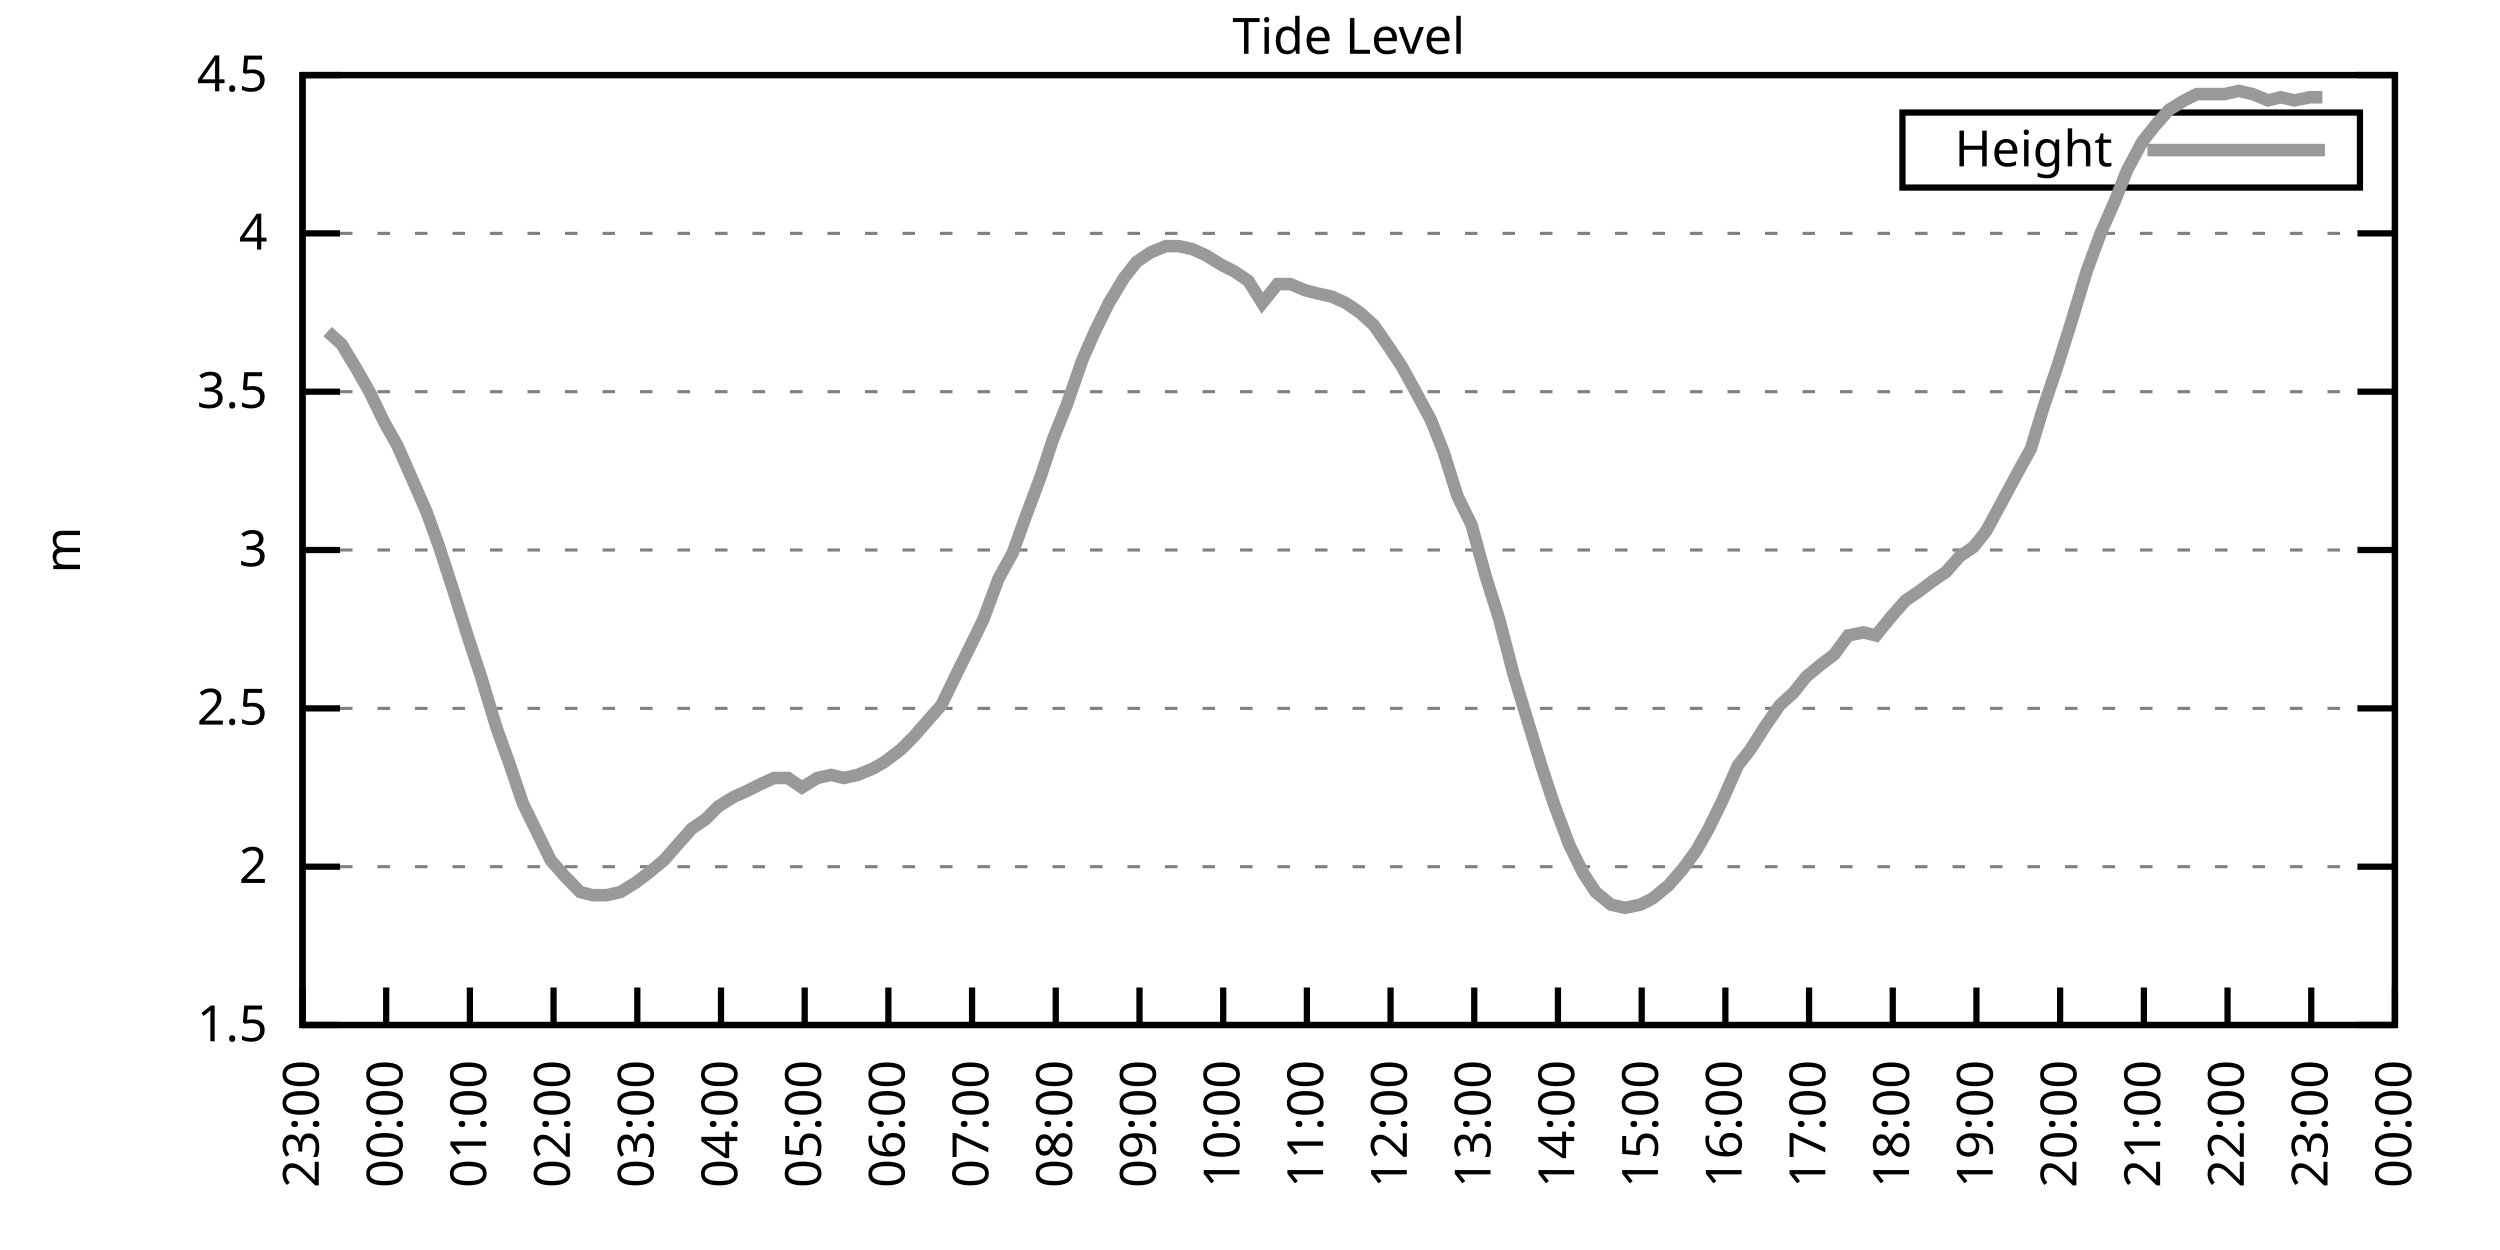
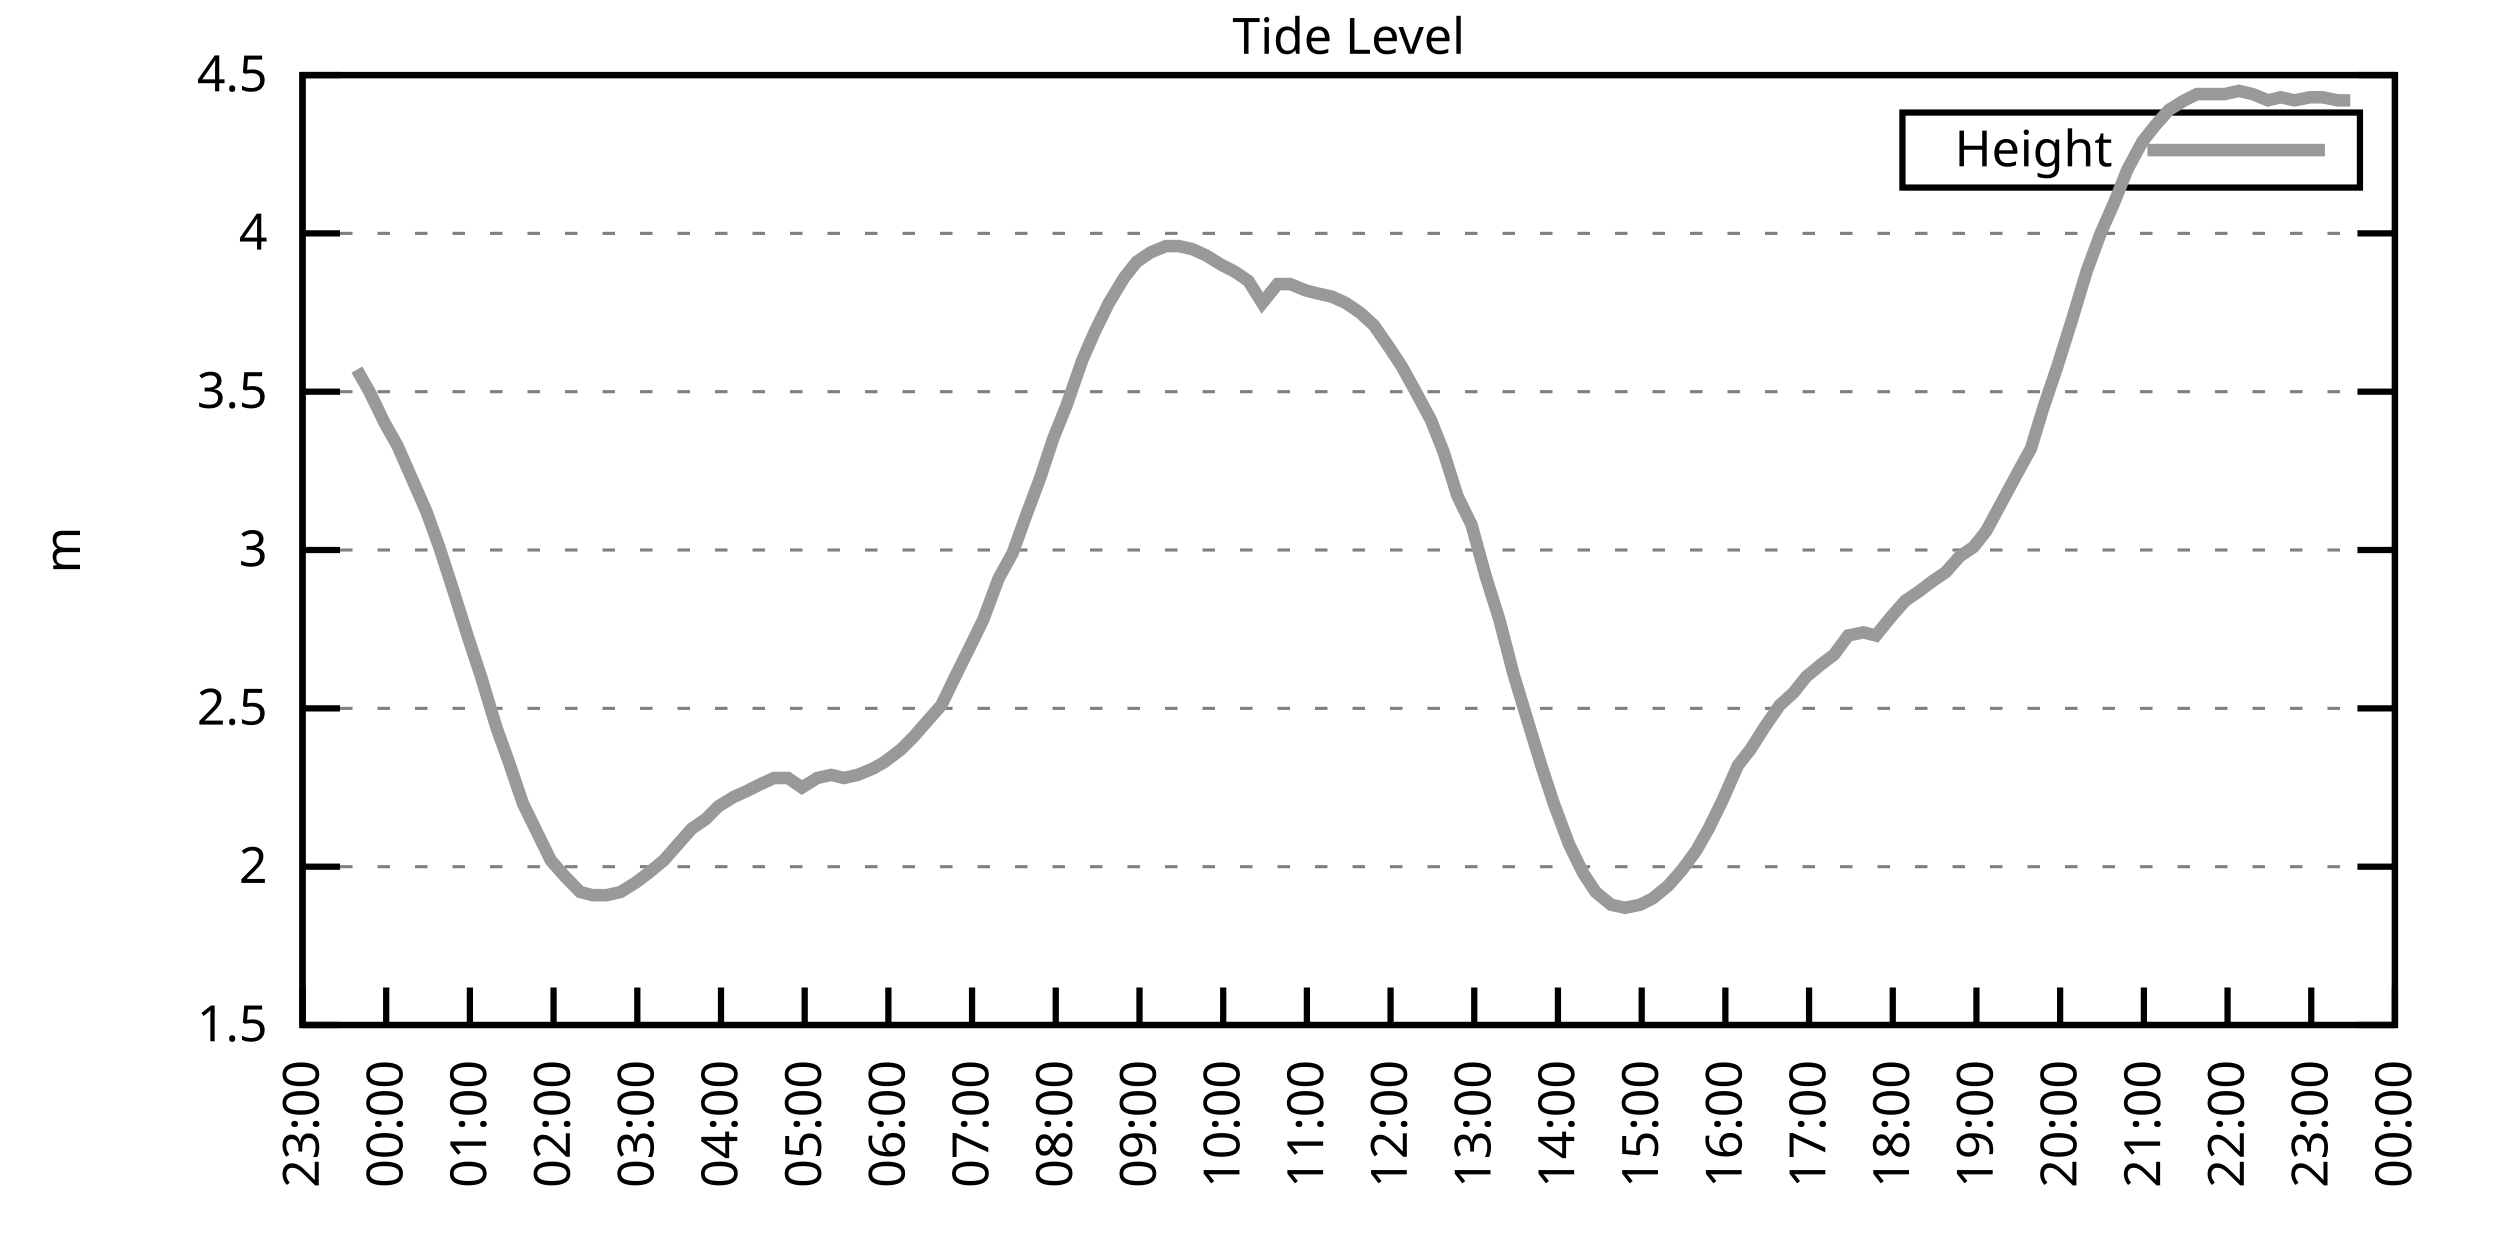
<svg xmlns="http://www.w3.org/2000/svg" xmlns:xlink="http://www.w3.org/1999/xlink" width="400" height="200" viewBox="0 0 400 200">
  <g id="gnuplot_canvas">
    <rect x="0" y="0" width="400" height="200" fill="none" />
    <defs>
      <circle id="gpDot" r="0.5" stroke-width="0.5" stroke="currentColor" />
      <path id="gpPt0" stroke-width="0.333" stroke="currentColor" d="M-1,0 h2 M0,-1 v2" />
      <path id="gpPt1" stroke-width="0.333" stroke="currentColor" d="M-1,-1 L1,1 M1,-1 L-1,1" />
      <path id="gpPt2" stroke-width="0.333" stroke="currentColor" d="M-1,0 L1,0 M0,-1 L0,1 M-1,-1 L1,1 M-1,1 L1,-1" />
      <rect id="gpPt3" stroke-width="0.333" stroke="currentColor" x="-1" y="-1" width="2" height="2" />
      <rect id="gpPt4" stroke-width="0.333" stroke="currentColor" fill="currentColor" x="-1" y="-1" width="2" height="2" />
      <circle id="gpPt5" stroke-width="0.333" stroke="currentColor" cx="0" cy="0" r="1" />
      <use xlink:href="#gpPt5" id="gpPt6" fill="currentColor" stroke="none" />
      <path id="gpPt7" stroke-width="0.333" stroke="currentColor" d="M0,-1.33 L-1.33,0.67 L1.33,0.67 z" />
      <use xlink:href="#gpPt7" id="gpPt8" fill="currentColor" stroke="none" />
      <use xlink:href="#gpPt7" id="gpPt9" stroke="currentColor" transform="rotate(180)" />
      <use xlink:href="#gpPt9" id="gpPt10" fill="currentColor" stroke="none" />
      <use xlink:href="#gpPt3" id="gpPt11" stroke="currentColor" transform="rotate(45)" />
      <use xlink:href="#gpPt11" id="gpPt12" fill="currentColor" stroke="none" />
      <path id="gpPt13" stroke-width="0.333" stroke="currentColor" d="M0,1.330 L1.265,0.411 L0.782,-1.067 L-0.782,-1.076 L-1.265,0.411 z" />
      <use xlink:href="#gpPt13" id="gpPt14" fill="currentColor" stroke="none" />
      <filter id="textbox" filterUnits="objectBoundingBox" x="0" y="0" height="1" width="1">
        <feFlood flood-color="white" flood-opacity="1" result="bgnd" />
        <feComposite in="SourceGraphic" in2="bgnd" operator="atop" />
      </filter>
      <filter id="greybox" filterUnits="objectBoundingBox" x="0" y="0" height="1" width="1">
        <feFlood flood-color="lightgrey" flood-opacity="1" result="grey" />
        <feComposite in="SourceGraphic" in2="grey" operator="atop" />
      </filter>
    </defs>
    <g fill="none" color="white" stroke="currentColor" stroke-width="1.00" stroke-linecap="butt" stroke-linejoin="miter">
</g>
    <g fill="none" color="black" stroke="currentColor" stroke-width="1.00" stroke-linecap="butt" stroke-linejoin="miter">
      <g stroke="none" shape-rendering="crispEdges">
        <polygon fill="rgb(255, 255, 255)" points="48.40,164.00 383.18,164.00 383.18,12.02 48.40,12.02 " />
      </g>
    </g>
    <g fill="none" color="black" stroke="currentColor" stroke-width="1.00" stroke-linecap="butt" stroke-linejoin="miter">
</g>
    <g fill="none" color="black" stroke="black" stroke-width="0.50" stroke-linecap="butt" stroke-linejoin="miter">
</g>
    <g fill="none" color="gray" stroke="currentColor" stroke-width="0.50" stroke-linecap="butt" stroke-linejoin="miter">
      <path stroke="gray" stroke-dasharray="2,4" class="gridline" d="M48.40,164.00 L383.19,164.00  " />
    </g>
    <g fill="none" color="gray" stroke="gray" stroke-width="1.00" stroke-linecap="butt" stroke-linejoin="miter">
</g>
    <g fill="none" color="black" stroke="currentColor" stroke-width="1.00" stroke-linecap="butt" stroke-linejoin="miter">
      <path stroke="black" d="M48.40,164.00 L54.40,164.00 M383.19,164.00 L377.19,164.00  " />
      <g transform="translate(42.80,166.60)" stroke="none" fill="black" font-family="Sans" font-size="8.00" text-anchor="end">
        <text>
          <tspan font-family="Sans"> 1.5</tspan>
        </text>
      </g>
    </g>
    <g fill="none" color="black" stroke="currentColor" stroke-width="1.00" stroke-linecap="butt" stroke-linejoin="miter">
</g>
    <g fill="none" color="black" stroke="black" stroke-width="0.50" stroke-linecap="butt" stroke-linejoin="miter">
</g>
    <g fill="none" color="gray" stroke="currentColor" stroke-width="0.50" stroke-linecap="butt" stroke-linejoin="miter">
      <path stroke="gray" stroke-dasharray="2,4" class="gridline" d="M48.40,138.67 L383.19,138.67  " />
    </g>
    <g fill="none" color="gray" stroke="gray" stroke-width="1.00" stroke-linecap="butt" stroke-linejoin="miter">
</g>
    <g fill="none" color="black" stroke="currentColor" stroke-width="1.00" stroke-linecap="butt" stroke-linejoin="miter">
      <path stroke="black" d="M48.40,138.67 L54.40,138.67 M383.19,138.67 L377.19,138.67  " />
      <g transform="translate(42.80,141.27)" stroke="none" fill="black" font-family="Sans" font-size="8.00" text-anchor="end">
        <text>
          <tspan font-family="Sans"> 2</tspan>
        </text>
      </g>
    </g>
    <g fill="none" color="black" stroke="currentColor" stroke-width="1.00" stroke-linecap="butt" stroke-linejoin="miter">
</g>
    <g fill="none" color="black" stroke="black" stroke-width="0.50" stroke-linecap="butt" stroke-linejoin="miter">
</g>
    <g fill="none" color="gray" stroke="currentColor" stroke-width="0.50" stroke-linecap="butt" stroke-linejoin="miter">
      <path stroke="gray" stroke-dasharray="2,4" class="gridline" d="M48.40,113.34 L383.19,113.34  " />
    </g>
    <g fill="none" color="gray" stroke="gray" stroke-width="1.00" stroke-linecap="butt" stroke-linejoin="miter">
</g>
    <g fill="none" color="black" stroke="currentColor" stroke-width="1.00" stroke-linecap="butt" stroke-linejoin="miter">
      <path stroke="black" d="M48.40,113.34 L54.40,113.34 M383.19,113.34 L377.19,113.34  " />
      <g transform="translate(42.80,115.94)" stroke="none" fill="black" font-family="Sans" font-size="8.00" text-anchor="end">
        <text>
          <tspan font-family="Sans"> 2.5</tspan>
        </text>
      </g>
    </g>
    <g fill="none" color="black" stroke="currentColor" stroke-width="1.00" stroke-linecap="butt" stroke-linejoin="miter">
</g>
    <g fill="none" color="black" stroke="black" stroke-width="0.50" stroke-linecap="butt" stroke-linejoin="miter">
</g>
    <g fill="none" color="gray" stroke="currentColor" stroke-width="0.50" stroke-linecap="butt" stroke-linejoin="miter">
      <path stroke="gray" stroke-dasharray="2,4" class="gridline" d="M48.40,88.00 L383.19,88.00  " />
    </g>
    <g fill="none" color="gray" stroke="gray" stroke-width="1.00" stroke-linecap="butt" stroke-linejoin="miter">
</g>
    <g fill="none" color="black" stroke="currentColor" stroke-width="1.00" stroke-linecap="butt" stroke-linejoin="miter">
      <path stroke="black" d="M48.40,88.00 L54.40,88.00 M383.19,88.00 L377.19,88.00  " />
      <g transform="translate(42.80,90.60)" stroke="none" fill="black" font-family="Sans" font-size="8.00" text-anchor="end">
        <text>
          <tspan font-family="Sans"> 3</tspan>
        </text>
      </g>
    </g>
    <g fill="none" color="black" stroke="currentColor" stroke-width="1.00" stroke-linecap="butt" stroke-linejoin="miter">
</g>
    <g fill="none" color="black" stroke="black" stroke-width="0.50" stroke-linecap="butt" stroke-linejoin="miter">
</g>
    <g fill="none" color="gray" stroke="currentColor" stroke-width="0.50" stroke-linecap="butt" stroke-linejoin="miter">
      <path stroke="gray" stroke-dasharray="2,4" class="gridline" d="M48.40,62.67 L383.19,62.67  " />
    </g>
    <g fill="none" color="gray" stroke="gray" stroke-width="1.00" stroke-linecap="butt" stroke-linejoin="miter">
</g>
    <g fill="none" color="black" stroke="currentColor" stroke-width="1.00" stroke-linecap="butt" stroke-linejoin="miter">
      <path stroke="black" d="M48.40,62.67 L54.40,62.67 M383.19,62.67 L377.19,62.67  " />
      <g transform="translate(42.80,65.27)" stroke="none" fill="black" font-family="Sans" font-size="8.00" text-anchor="end">
        <text>
          <tspan font-family="Sans"> 3.5</tspan>
        </text>
      </g>
    </g>
    <g fill="none" color="black" stroke="currentColor" stroke-width="1.00" stroke-linecap="butt" stroke-linejoin="miter">
</g>
    <g fill="none" color="black" stroke="black" stroke-width="0.50" stroke-linecap="butt" stroke-linejoin="miter">
</g>
    <g fill="none" color="gray" stroke="currentColor" stroke-width="0.50" stroke-linecap="butt" stroke-linejoin="miter">
      <path stroke="gray" stroke-dasharray="2,4" class="gridline" d="M48.40,37.34 L383.19,37.34  " />
    </g>
    <g fill="none" color="gray" stroke="gray" stroke-width="1.00" stroke-linecap="butt" stroke-linejoin="miter">
</g>
    <g fill="none" color="black" stroke="currentColor" stroke-width="1.00" stroke-linecap="butt" stroke-linejoin="miter">
      <path stroke="black" d="M48.40,37.34 L54.40,37.34 M383.19,37.34 L377.19,37.34  " />
      <g transform="translate(42.80,39.94)" stroke="none" fill="black" font-family="Sans" font-size="8.00" text-anchor="end">
        <text>
          <tspan font-family="Sans"> 4</tspan>
        </text>
      </g>
    </g>
    <g fill="none" color="black" stroke="currentColor" stroke-width="1.00" stroke-linecap="butt" stroke-linejoin="miter">
</g>
    <g fill="none" color="black" stroke="black" stroke-width="0.50" stroke-linecap="butt" stroke-linejoin="miter">
</g>
    <g fill="none" color="gray" stroke="currentColor" stroke-width="0.50" stroke-linecap="butt" stroke-linejoin="miter">
      <path stroke="gray" stroke-dasharray="2,4" class="gridline" d="M48.40,12.01 L383.19,12.01  " />
    </g>
    <g fill="none" color="gray" stroke="gray" stroke-width="1.00" stroke-linecap="butt" stroke-linejoin="miter">
</g>
    <g fill="none" color="black" stroke="currentColor" stroke-width="1.00" stroke-linecap="butt" stroke-linejoin="miter">
      <path stroke="black" d="M48.40,12.01 L54.40,12.01 M383.19,12.01 L377.19,12.01  " />
      <g transform="translate(42.80,14.61)" stroke="none" fill="black" font-family="Sans" font-size="8.00" text-anchor="end">
        <text>
          <tspan font-family="Sans"> 4.5</tspan>
        </text>
      </g>
    </g>
    <g fill="none" color="black" stroke="currentColor" stroke-width="1.00" stroke-linecap="butt" stroke-linejoin="miter">
      <path stroke="black" d="M48.40,164.00 L48.40,158.00  " />
      <g transform="translate(51.00,169.60) rotate(270.00)" stroke="none" fill="black" font-family="Sans" font-size="8.00" text-anchor="end">
        <text>
          <tspan font-family="Sans">23:00</tspan>
        </text>
      </g>
    </g>
    <g fill="none" color="black" stroke="currentColor" stroke-width="1.00" stroke-linecap="butt" stroke-linejoin="miter">
      <path stroke="black" d="M61.79,164.00 L61.79,158.00  " />
      <g transform="translate(64.39,169.60) rotate(270.00)" stroke="none" fill="black" font-family="Sans" font-size="8.00" text-anchor="end">
        <text>
          <tspan font-family="Sans">00:00</tspan>
        </text>
      </g>
    </g>
    <g fill="none" color="black" stroke="currentColor" stroke-width="1.00" stroke-linecap="butt" stroke-linejoin="miter">
      <path stroke="black" d="M75.18,164.00 L75.18,158.00  " />
      <g transform="translate(77.78,169.60) rotate(270.00)" stroke="none" fill="black" font-family="Sans" font-size="8.00" text-anchor="end">
        <text>
          <tspan font-family="Sans">01:00</tspan>
        </text>
      </g>
    </g>
    <g fill="none" color="black" stroke="currentColor" stroke-width="1.00" stroke-linecap="butt" stroke-linejoin="miter">
      <path stroke="black" d="M88.57,164.00 L88.57,158.00  " />
      <g transform="translate(91.17,169.60) rotate(270.00)" stroke="none" fill="black" font-family="Sans" font-size="8.00" text-anchor="end">
        <text>
          <tspan font-family="Sans">02:00</tspan>
        </text>
      </g>
    </g>
    <g fill="none" color="black" stroke="currentColor" stroke-width="1.00" stroke-linecap="butt" stroke-linejoin="miter">
      <path stroke="black" d="M101.97,164.00 L101.97,158.00  " />
      <g transform="translate(104.57,169.60) rotate(270.00)" stroke="none" fill="black" font-family="Sans" font-size="8.00" text-anchor="end">
        <text>
          <tspan font-family="Sans">03:00</tspan>
        </text>
      </g>
    </g>
    <g fill="none" color="black" stroke="currentColor" stroke-width="1.00" stroke-linecap="butt" stroke-linejoin="miter">
      <path stroke="black" d="M115.36,164.00 L115.36,158.00  " />
      <g transform="translate(117.96,169.60) rotate(270.00)" stroke="none" fill="black" font-family="Sans" font-size="8.00" text-anchor="end">
        <text>
          <tspan font-family="Sans">04:00</tspan>
        </text>
      </g>
    </g>
    <g fill="none" color="black" stroke="currentColor" stroke-width="1.00" stroke-linecap="butt" stroke-linejoin="miter">
      <path stroke="black" d="M128.75,164.00 L128.75,158.00  " />
      <g transform="translate(131.35,169.60) rotate(270.00)" stroke="none" fill="black" font-family="Sans" font-size="8.00" text-anchor="end">
        <text>
          <tspan font-family="Sans">05:00</tspan>
        </text>
      </g>
    </g>
    <g fill="none" color="black" stroke="currentColor" stroke-width="1.00" stroke-linecap="butt" stroke-linejoin="miter">
      <path stroke="black" d="M142.14,164.00 L142.14,158.00  " />
      <g transform="translate(144.74,169.60) rotate(270.00)" stroke="none" fill="black" font-family="Sans" font-size="8.00" text-anchor="end">
        <text>
          <tspan font-family="Sans">06:00</tspan>
        </text>
      </g>
    </g>
    <g fill="none" color="black" stroke="currentColor" stroke-width="1.00" stroke-linecap="butt" stroke-linejoin="miter">
      <path stroke="black" d="M155.53,164.00 L155.53,158.00  " />
      <g transform="translate(158.13,169.60) rotate(270.00)" stroke="none" fill="black" font-family="Sans" font-size="8.00" text-anchor="end">
        <text>
          <tspan font-family="Sans">07:00</tspan>
        </text>
      </g>
    </g>
    <g fill="none" color="black" stroke="currentColor" stroke-width="1.00" stroke-linecap="butt" stroke-linejoin="miter">
      <path stroke="black" d="M168.92,164.00 L168.92,158.00  " />
      <g transform="translate(171.52,169.60) rotate(270.00)" stroke="none" fill="black" font-family="Sans" font-size="8.00" text-anchor="end">
        <text>
          <tspan font-family="Sans">08:00</tspan>
        </text>
      </g>
    </g>
    <g fill="none" color="black" stroke="currentColor" stroke-width="1.00" stroke-linecap="butt" stroke-linejoin="miter">
      <path stroke="black" d="M182.32,164.00 L182.32,158.00  " />
      <g transform="translate(184.92,169.60) rotate(270.00)" stroke="none" fill="black" font-family="Sans" font-size="8.00" text-anchor="end">
        <text>
          <tspan font-family="Sans">09:00</tspan>
        </text>
      </g>
    </g>
    <g fill="none" color="black" stroke="currentColor" stroke-width="1.00" stroke-linecap="butt" stroke-linejoin="miter">
      <path stroke="black" d="M195.71,164.00 L195.71,158.00  " />
      <g transform="translate(198.31,169.60) rotate(270.00)" stroke="none" fill="black" font-family="Sans" font-size="8.00" text-anchor="end">
        <text>
          <tspan font-family="Sans">10:00</tspan>
        </text>
      </g>
    </g>
    <g fill="none" color="black" stroke="currentColor" stroke-width="1.00" stroke-linecap="butt" stroke-linejoin="miter">
      <path stroke="black" d="M209.10,164.00 L209.10,158.00  " />
      <g transform="translate(211.70,169.60) rotate(270.00)" stroke="none" fill="black" font-family="Sans" font-size="8.00" text-anchor="end">
        <text>
          <tspan font-family="Sans">11:00</tspan>
        </text>
      </g>
    </g>
    <g fill="none" color="black" stroke="currentColor" stroke-width="1.00" stroke-linecap="butt" stroke-linejoin="miter">
      <path stroke="black" d="M222.49,164.00 L222.49,158.00  " />
      <g transform="translate(225.09,169.60) rotate(270.00)" stroke="none" fill="black" font-family="Sans" font-size="8.00" text-anchor="end">
        <text>
          <tspan font-family="Sans">12:00</tspan>
        </text>
      </g>
    </g>
    <g fill="none" color="black" stroke="currentColor" stroke-width="1.00" stroke-linecap="butt" stroke-linejoin="miter">
      <path stroke="black" d="M235.88,164.00 L235.88,158.00  " />
      <g transform="translate(238.48,169.60) rotate(270.00)" stroke="none" fill="black" font-family="Sans" font-size="8.00" text-anchor="end">
        <text>
          <tspan font-family="Sans">13:00</tspan>
        </text>
      </g>
    </g>
    <g fill="none" color="black" stroke="currentColor" stroke-width="1.00" stroke-linecap="butt" stroke-linejoin="miter">
      <path stroke="black" d="M249.27,164.00 L249.27,158.00  " />
      <g transform="translate(251.87,169.60) rotate(270.00)" stroke="none" fill="black" font-family="Sans" font-size="8.00" text-anchor="end">
        <text>
          <tspan font-family="Sans">14:00</tspan>
        </text>
      </g>
    </g>
    <g fill="none" color="black" stroke="currentColor" stroke-width="1.00" stroke-linecap="butt" stroke-linejoin="miter">
      <path stroke="black" d="M262.67,164.00 L262.67,158.00  " />
      <g transform="translate(265.27,169.60) rotate(270.00)" stroke="none" fill="black" font-family="Sans" font-size="8.00" text-anchor="end">
        <text>
          <tspan font-family="Sans">15:00</tspan>
        </text>
      </g>
    </g>
    <g fill="none" color="black" stroke="currentColor" stroke-width="1.00" stroke-linecap="butt" stroke-linejoin="miter">
      <path stroke="black" d="M276.06,164.00 L276.06,158.00  " />
      <g transform="translate(278.66,169.60) rotate(270.00)" stroke="none" fill="black" font-family="Sans" font-size="8.00" text-anchor="end">
        <text>
          <tspan font-family="Sans">16:00</tspan>
        </text>
      </g>
    </g>
    <g fill="none" color="black" stroke="currentColor" stroke-width="1.00" stroke-linecap="butt" stroke-linejoin="miter">
      <path stroke="black" d="M289.45,164.00 L289.45,158.00  " />
      <g transform="translate(292.05,169.60) rotate(270.00)" stroke="none" fill="black" font-family="Sans" font-size="8.00" text-anchor="end">
        <text>
          <tspan font-family="Sans">17:00</tspan>
        </text>
      </g>
    </g>
    <g fill="none" color="black" stroke="currentColor" stroke-width="1.00" stroke-linecap="butt" stroke-linejoin="miter">
      <path stroke="black" d="M302.84,164.00 L302.84,158.00  " />
      <g transform="translate(305.44,169.60) rotate(270.00)" stroke="none" fill="black" font-family="Sans" font-size="8.00" text-anchor="end">
        <text>
          <tspan font-family="Sans">18:00</tspan>
        </text>
      </g>
    </g>
    <g fill="none" color="black" stroke="currentColor" stroke-width="1.00" stroke-linecap="butt" stroke-linejoin="miter">
      <path stroke="black" d="M316.23,164.00 L316.23,158.00  " />
      <g transform="translate(318.83,169.60) rotate(270.00)" stroke="none" fill="black" font-family="Sans" font-size="8.00" text-anchor="end">
        <text>
          <tspan font-family="Sans">19:00</tspan>
        </text>
      </g>
    </g>
    <g fill="none" color="black" stroke="currentColor" stroke-width="1.00" stroke-linecap="butt" stroke-linejoin="miter">
      <path stroke="black" d="M329.62,164.00 L329.62,158.00  " />
      <g transform="translate(332.22,169.60) rotate(270.00)" stroke="none" fill="black" font-family="Sans" font-size="8.00" text-anchor="end">
        <text>
          <tspan font-family="Sans">20:00</tspan>
        </text>
      </g>
    </g>
    <g fill="none" color="black" stroke="currentColor" stroke-width="1.00" stroke-linecap="butt" stroke-linejoin="miter">
      <path stroke="black" d="M343.02,164.00 L343.02,158.00  " />
      <g transform="translate(345.62,169.60) rotate(270.00)" stroke="none" fill="black" font-family="Sans" font-size="8.00" text-anchor="end">
        <text>
          <tspan font-family="Sans">21:00</tspan>
        </text>
      </g>
    </g>
    <g fill="none" color="black" stroke="currentColor" stroke-width="1.00" stroke-linecap="butt" stroke-linejoin="miter">
      <path stroke="black" d="M356.41,164.00 L356.41,158.00  " />
      <g transform="translate(359.01,169.60) rotate(270.00)" stroke="none" fill="black" font-family="Sans" font-size="8.00" text-anchor="end">
        <text>
          <tspan font-family="Sans">22:00</tspan>
        </text>
      </g>
    </g>
    <g fill="none" color="black" stroke="currentColor" stroke-width="1.00" stroke-linecap="butt" stroke-linejoin="miter">
      <path stroke="black" d="M369.80,164.00 L369.80,158.00  " />
      <g transform="translate(372.40,169.60) rotate(270.00)" stroke="none" fill="black" font-family="Sans" font-size="8.00" text-anchor="end">
        <text>
          <tspan font-family="Sans">23:00</tspan>
        </text>
      </g>
    </g>
    <g fill="none" color="black" stroke="currentColor" stroke-width="1.00" stroke-linecap="butt" stroke-linejoin="miter">
      <path stroke="black" d="M383.19,164.00 L383.19,158.00  " />
      <g transform="translate(385.79,169.60) rotate(270.00)" stroke="none" fill="black" font-family="Sans" font-size="8.00" text-anchor="end">
        <text>
          <tspan font-family="Sans">00:00</tspan>
        </text>
      </g>
    </g>
    <g fill="none" color="black" stroke="currentColor" stroke-width="1.00" stroke-linecap="butt" stroke-linejoin="miter">
</g>
    <g fill="none" color="black" stroke="currentColor" stroke-width="1.00" stroke-linecap="butt" stroke-linejoin="miter">
      <path stroke="black" d="M48.40,12.01 L48.40,164.00 L383.19,164.00 L383.19,12.01 L48.40,12.01 Z  " />
    </g>
    <g fill="none" color="black" stroke="currentColor" stroke-width="1.00" stroke-linecap="butt" stroke-linejoin="miter">
</g>
    <g fill="none" color="black" stroke="currentColor" stroke-width="1.00" stroke-linecap="butt" stroke-linejoin="miter">
      <path stroke="black" d="M304.39,30.01 L304.39,18.01 L377.59,18.01 L377.59,30.01 L304.39,30.01 Z  " />
    </g>
    <g id="Tide_level_plot_1">
      <g fill="none" color="white" stroke="black" stroke-width="2.00" stroke-linecap="butt" stroke-linejoin="miter">
</g>
      <g fill="none" color="black" stroke="currentColor" stroke-width="2.00" stroke-linecap="butt" stroke-linejoin="miter">
        <g transform="translate(337.99,26.61)" stroke="none" fill="black" font-family="Sans" font-size="8.00" text-anchor="end">
          <text>
            <tspan font-family="Sans">Height</tspan>
          </text>
        </g>
      </g>
      <g fill="none" color="black" stroke="currentColor" stroke-width="2.00" stroke-linecap="butt" stroke-linejoin="miter">
-         <path stroke="rgb(153, 153, 153)" d="M343.59,24.01 L371.99,24.01 M52.42,53.05 L54.65,55.07 L57.10,59.13 L59.11,62.67 L61.57,67.74 L63.58,71.29   L65.81,76.35 L68.26,81.93 L70.27,87.50 L72.73,95.10 L74.96,102.19 L76.97,108.27 L79.42,116.38 L81.43,121.95   L83.66,128.54 L88.13,137.66 L90.36,140.19 L92.82,142.72 L94.82,143.23 L97.06,143.23 L99.29,142.72 L101.74,141.20   L103.75,139.68 L106.21,137.66 L108.44,135.12 L110.67,132.59 L112.90,131.07 L114.91,129.04 L117.37,127.52 L119.60,126.51   L121.61,125.50 L123.84,124.48 L126.07,124.48 L128.30,126.00 L130.76,124.48 L132.99,123.98 L135.00,124.48 L137.23,123.98   L139.69,122.96 L141.47,121.95 L144.15,119.92 L146.16,117.90 L148.39,115.36 L150.62,112.83 L153.08,107.76 L155.09,103.71   L157.32,99.15 L159.77,92.56 L162.01,88.51 L164.01,82.94 L166.47,76.35 L168.48,70.27 L170.71,64.70 L173.17,57.61   L175.17,53.05 L177.41,48.49 L179.86,44.43 L181.87,41.90 L184.10,40.38 L186.56,39.37 L188.57,39.37 L190.80,39.87   L193.03,40.89 L195.48,42.41 L197.49,43.42 L199.73,44.94 L201.96,48.49 L204.41,45.45 L206.42,45.45 L208.88,46.46   L210.88,46.97 L213.12,47.47 L215.35,48.49 L217.58,50.01 L219.81,52.03 L222.27,55.58 L224.28,58.62 L226.51,62.67   L228.96,67.23 L230.97,72.30 L233.20,79.39 L235.44,83.95 L237.67,92.06 L239.90,99.15 L242.13,107.76 L244.59,115.87   L246.60,122.46 L248.60,128.54 L251.06,135.12 L253.29,139.68 L255.30,142.72 L257.76,144.75 L259.99,145.25 L262.44,144.75   L264.45,143.73 L266.91,141.71 L269.14,139.17 L271.37,136.14 L273.38,132.59 L275.61,128.03 L278.07,122.46 L280.07,119.92   L282.31,116.38 L284.76,112.83 L286.99,110.80 L289.00,108.27 L291.46,106.24 L293.47,104.72 L295.70,101.68 L298.15,101.18   L300.16,101.68 L302.62,98.64 L304.85,96.11 L307.08,94.59 L309.09,93.07 L311.32,91.55 L313.55,89.02 L315.79,87.50   L317.79,84.97 L320.25,80.41 L322.70,75.85 L324.94,71.79 L326.95,65.21 L329.18,58.62 L331.41,51.53 L333.86,43.42   L336.10,37.34 L338.33,32.28 L340.34,27.21 L342.79,22.65 L344.80,20.12 L347.03,17.58 L349.49,16.06 L351.50,15.05   L353.95,15.05 L355.96,15.05 L358.19,14.54 L360.42,15.05 L362.88,16.06 L364.89,15.56 L367.12,16.06 L369.58,15.56   L371.58,15.56  " />
+         <path stroke="rgb(153, 153, 153)" d="M343.59,24.01 L371.99,24.01 M57.10,59.13 L59.11,62.67 L61.57,67.74 L63.58,71.29 L65.81,76.35 L68.26,81.93   L70.27,87.50 L72.73,95.10 L74.96,102.19 L76.97,108.27 L79.42,116.38 L81.43,121.95 L83.66,128.54 L88.13,137.66   L90.36,140.19 L92.82,142.72 L94.82,143.23 L97.06,143.23 L99.29,142.72 L101.74,141.20 L103.75,139.68 L106.21,137.66   L108.44,135.12 L110.67,132.59 L112.90,131.07 L114.91,129.04 L117.37,127.52 L119.60,126.51 L121.61,125.50 L123.84,124.48   L126.07,124.48 L128.30,126.00 L130.76,124.48 L132.99,123.98 L135.00,124.48 L137.23,123.98 L139.69,122.96 L141.47,121.95   L144.15,119.92 L146.16,117.90 L148.39,115.36 L150.62,112.83 L153.08,107.76 L155.09,103.71 L157.32,99.15 L159.77,92.56   L162.01,88.51 L164.01,82.94 L166.47,76.35 L168.48,70.27 L170.71,64.70 L173.17,57.61 L175.17,53.05 L177.41,48.49   L179.86,44.43 L181.87,41.90 L184.10,40.38 L186.56,39.37 L188.57,39.37 L190.80,39.87 L193.03,40.89 L195.48,42.41   L197.49,43.42 L199.73,44.94 L201.96,48.49 L204.41,45.45 L206.42,45.45 L208.88,46.46 L210.88,46.97 L213.12,47.47   L215.35,48.49 L217.58,50.01 L219.81,52.03 L222.27,55.58 L224.28,58.62 L226.51,62.67 L228.96,67.23 L230.97,72.30   L233.20,79.39 L235.44,83.95 L237.67,92.06 L239.90,99.15 L242.13,107.76 L244.59,115.87 L246.60,122.46 L248.60,128.54   L251.06,135.12 L253.29,139.68 L255.30,142.72 L257.76,144.75 L259.99,145.25 L262.44,144.75 L264.45,143.73 L266.91,141.71   L269.14,139.17 L271.37,136.14 L273.38,132.59 L275.61,128.03 L278.07,122.46 L280.07,119.92 L282.31,116.38 L284.76,112.83   L286.99,110.80 L289.00,108.27 L291.46,106.24 L293.47,104.72 L295.70,101.68 L298.15,101.18 L300.16,101.68 L302.62,98.64   L304.85,96.11 L307.08,94.59 L309.09,93.07 L311.32,91.55 L313.55,89.02 L315.79,87.50 L317.79,84.97 L320.25,80.41   L322.70,75.85 L324.94,71.79 L326.95,65.21 L329.18,58.62 L331.41,51.53 L333.86,43.42 L336.10,37.34 L338.33,32.28   L340.34,27.21 L342.79,22.65 L344.80,20.12 L347.03,17.58 L349.49,16.06 L351.50,15.05 L353.95,15.05 L355.96,15.05   L358.19,14.54 L360.42,15.05 L362.88,16.06 L364.89,15.56 L367.12,16.06 L369.58,15.56 L371.58,15.56 L374.04,16.06   L376.05,16.06  " />
      </g>
    </g>
    <g fill="none" color="black" stroke="currentColor" stroke-width="2.00" stroke-linecap="butt" stroke-linejoin="miter">
</g>
    <g fill="none" color="black" stroke="black" stroke-width="1.00" stroke-linecap="butt" stroke-linejoin="miter">
</g>
    <g fill="none" color="black" stroke="currentColor" stroke-width="1.00" stroke-linecap="butt" stroke-linejoin="miter">
      <path stroke="black" d="M48.40,12.01 L48.40,164.00 L383.19,164.00 L383.19,12.01 L48.40,12.01 Z  " />
      <g transform="translate(12.80,88.01) rotate(270.00)" stroke="none" fill="black" font-family="Sans" font-size="8.00" text-anchor="middle">
        <text>
          <tspan font-family="Sans">m</tspan>
        </text>
      </g>
    </g>
    <g fill="none" color="black" stroke="currentColor" stroke-width="1.00" stroke-linecap="butt" stroke-linejoin="miter">
</g>
    <g fill="none" color="black" stroke="currentColor" stroke-width="1.00" stroke-linecap="butt" stroke-linejoin="miter">
      <g transform="translate(215.79,8.61)" stroke="none" fill="black" font-family="Sans" font-size="8.00" text-anchor="middle">
        <text>
          <tspan font-family="Sans">Tide Level</tspan>
        </text>
      </g>
    </g>
    <g fill="none" color="black" stroke="currentColor" stroke-width="1.00" stroke-linecap="butt" stroke-linejoin="miter">
</g>
  </g>
</svg>
